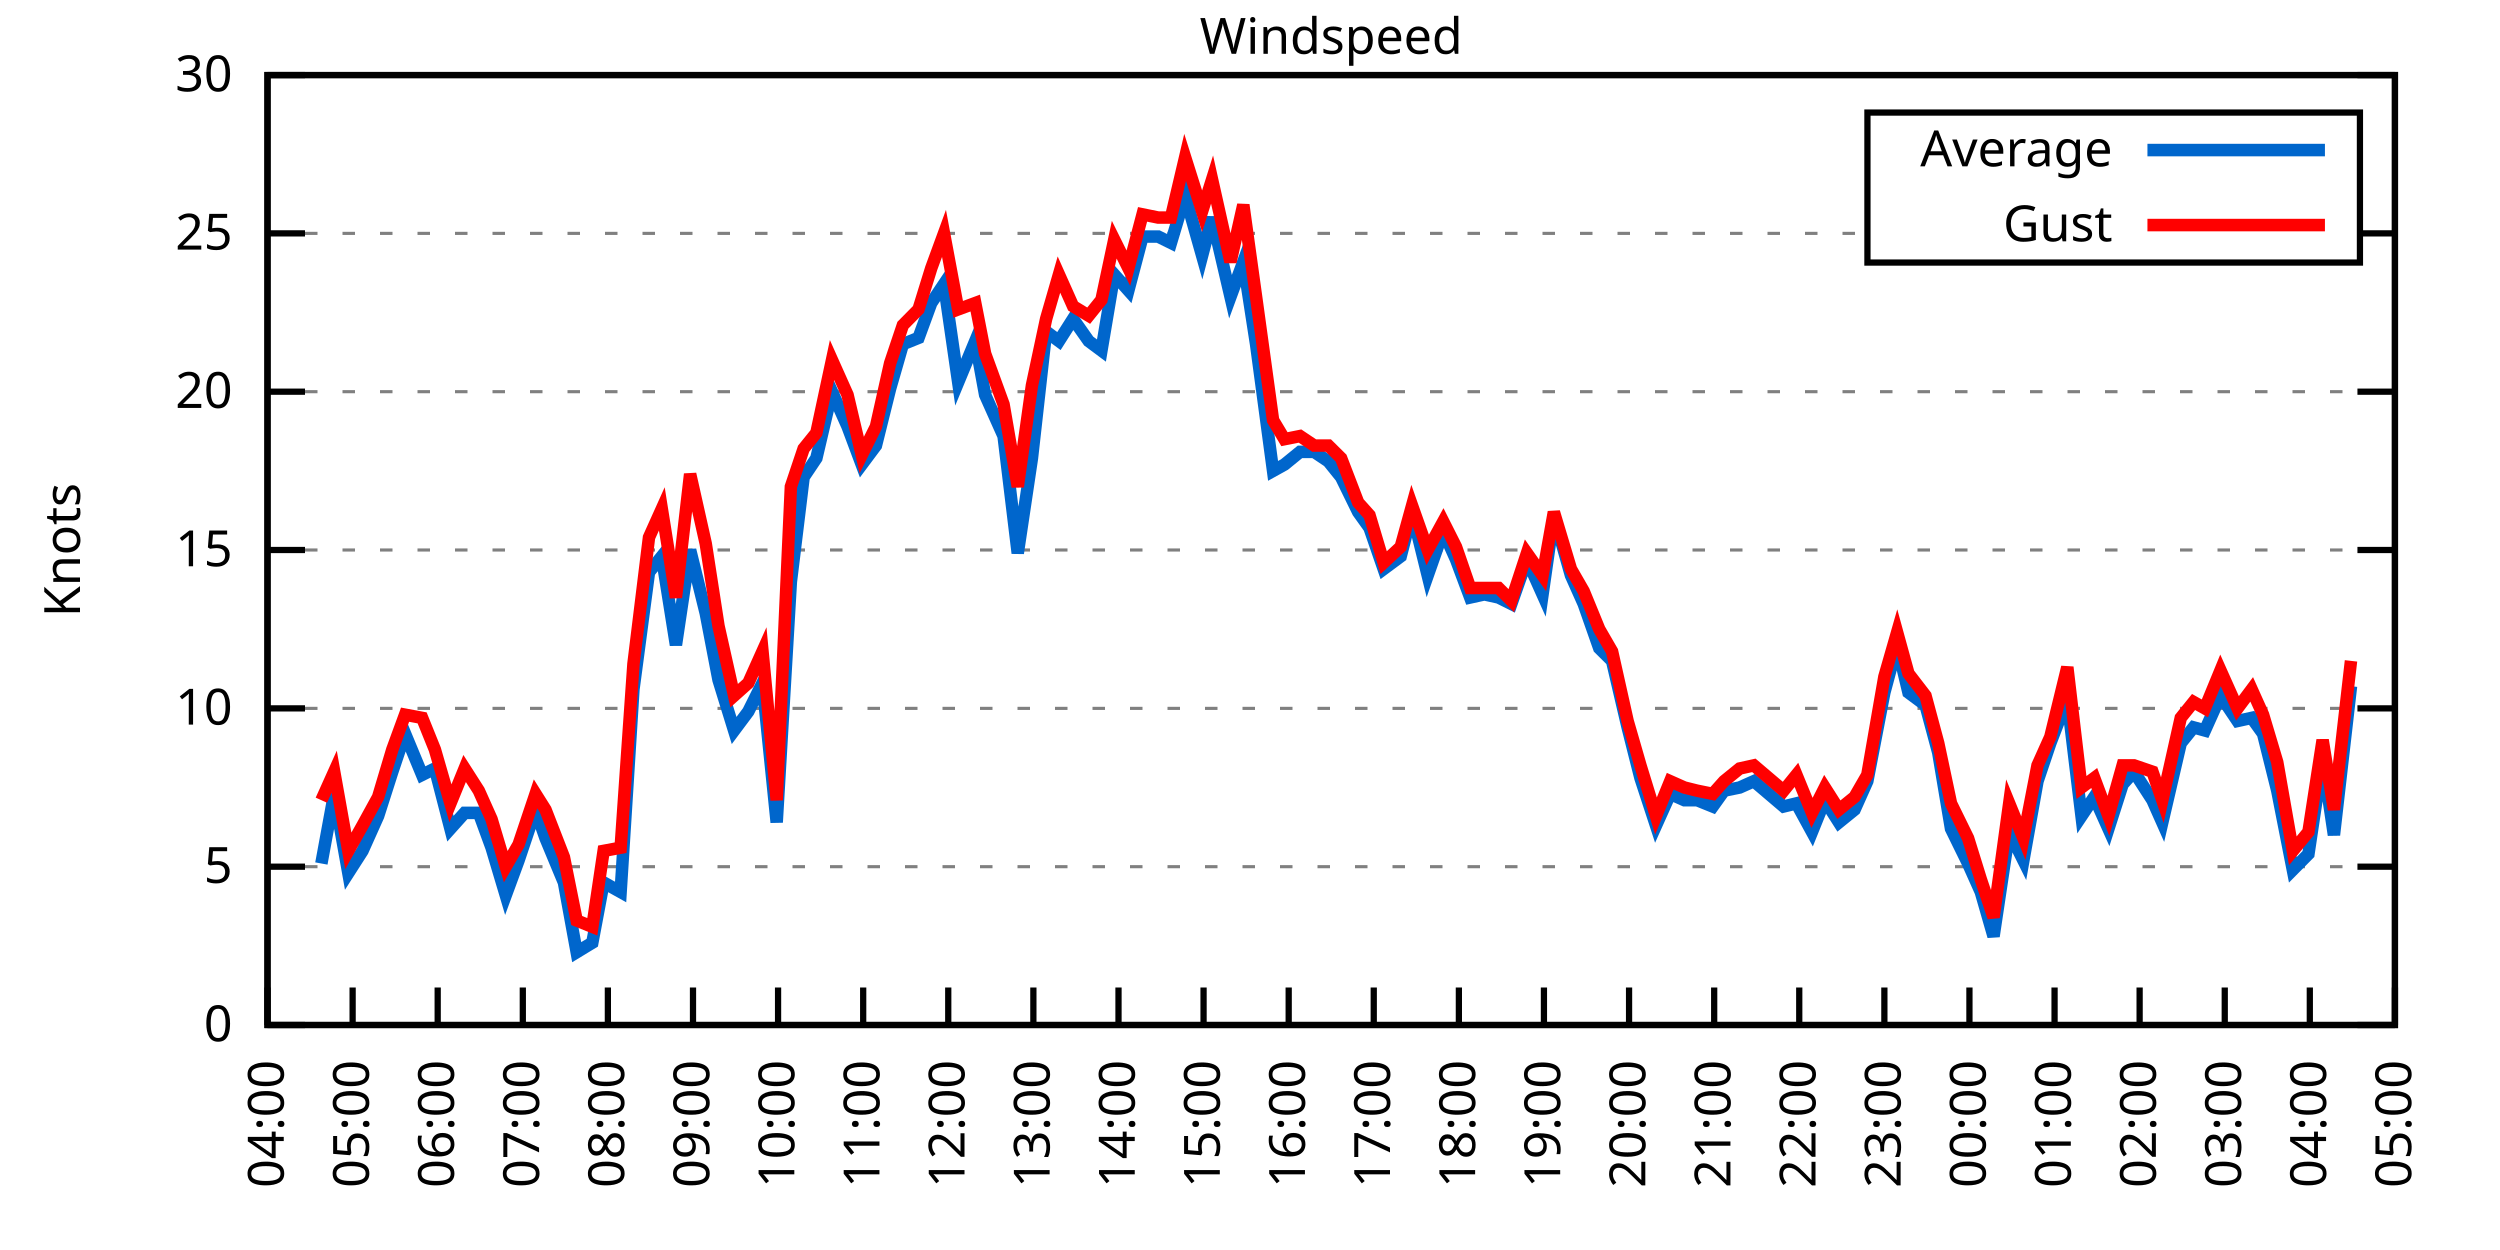
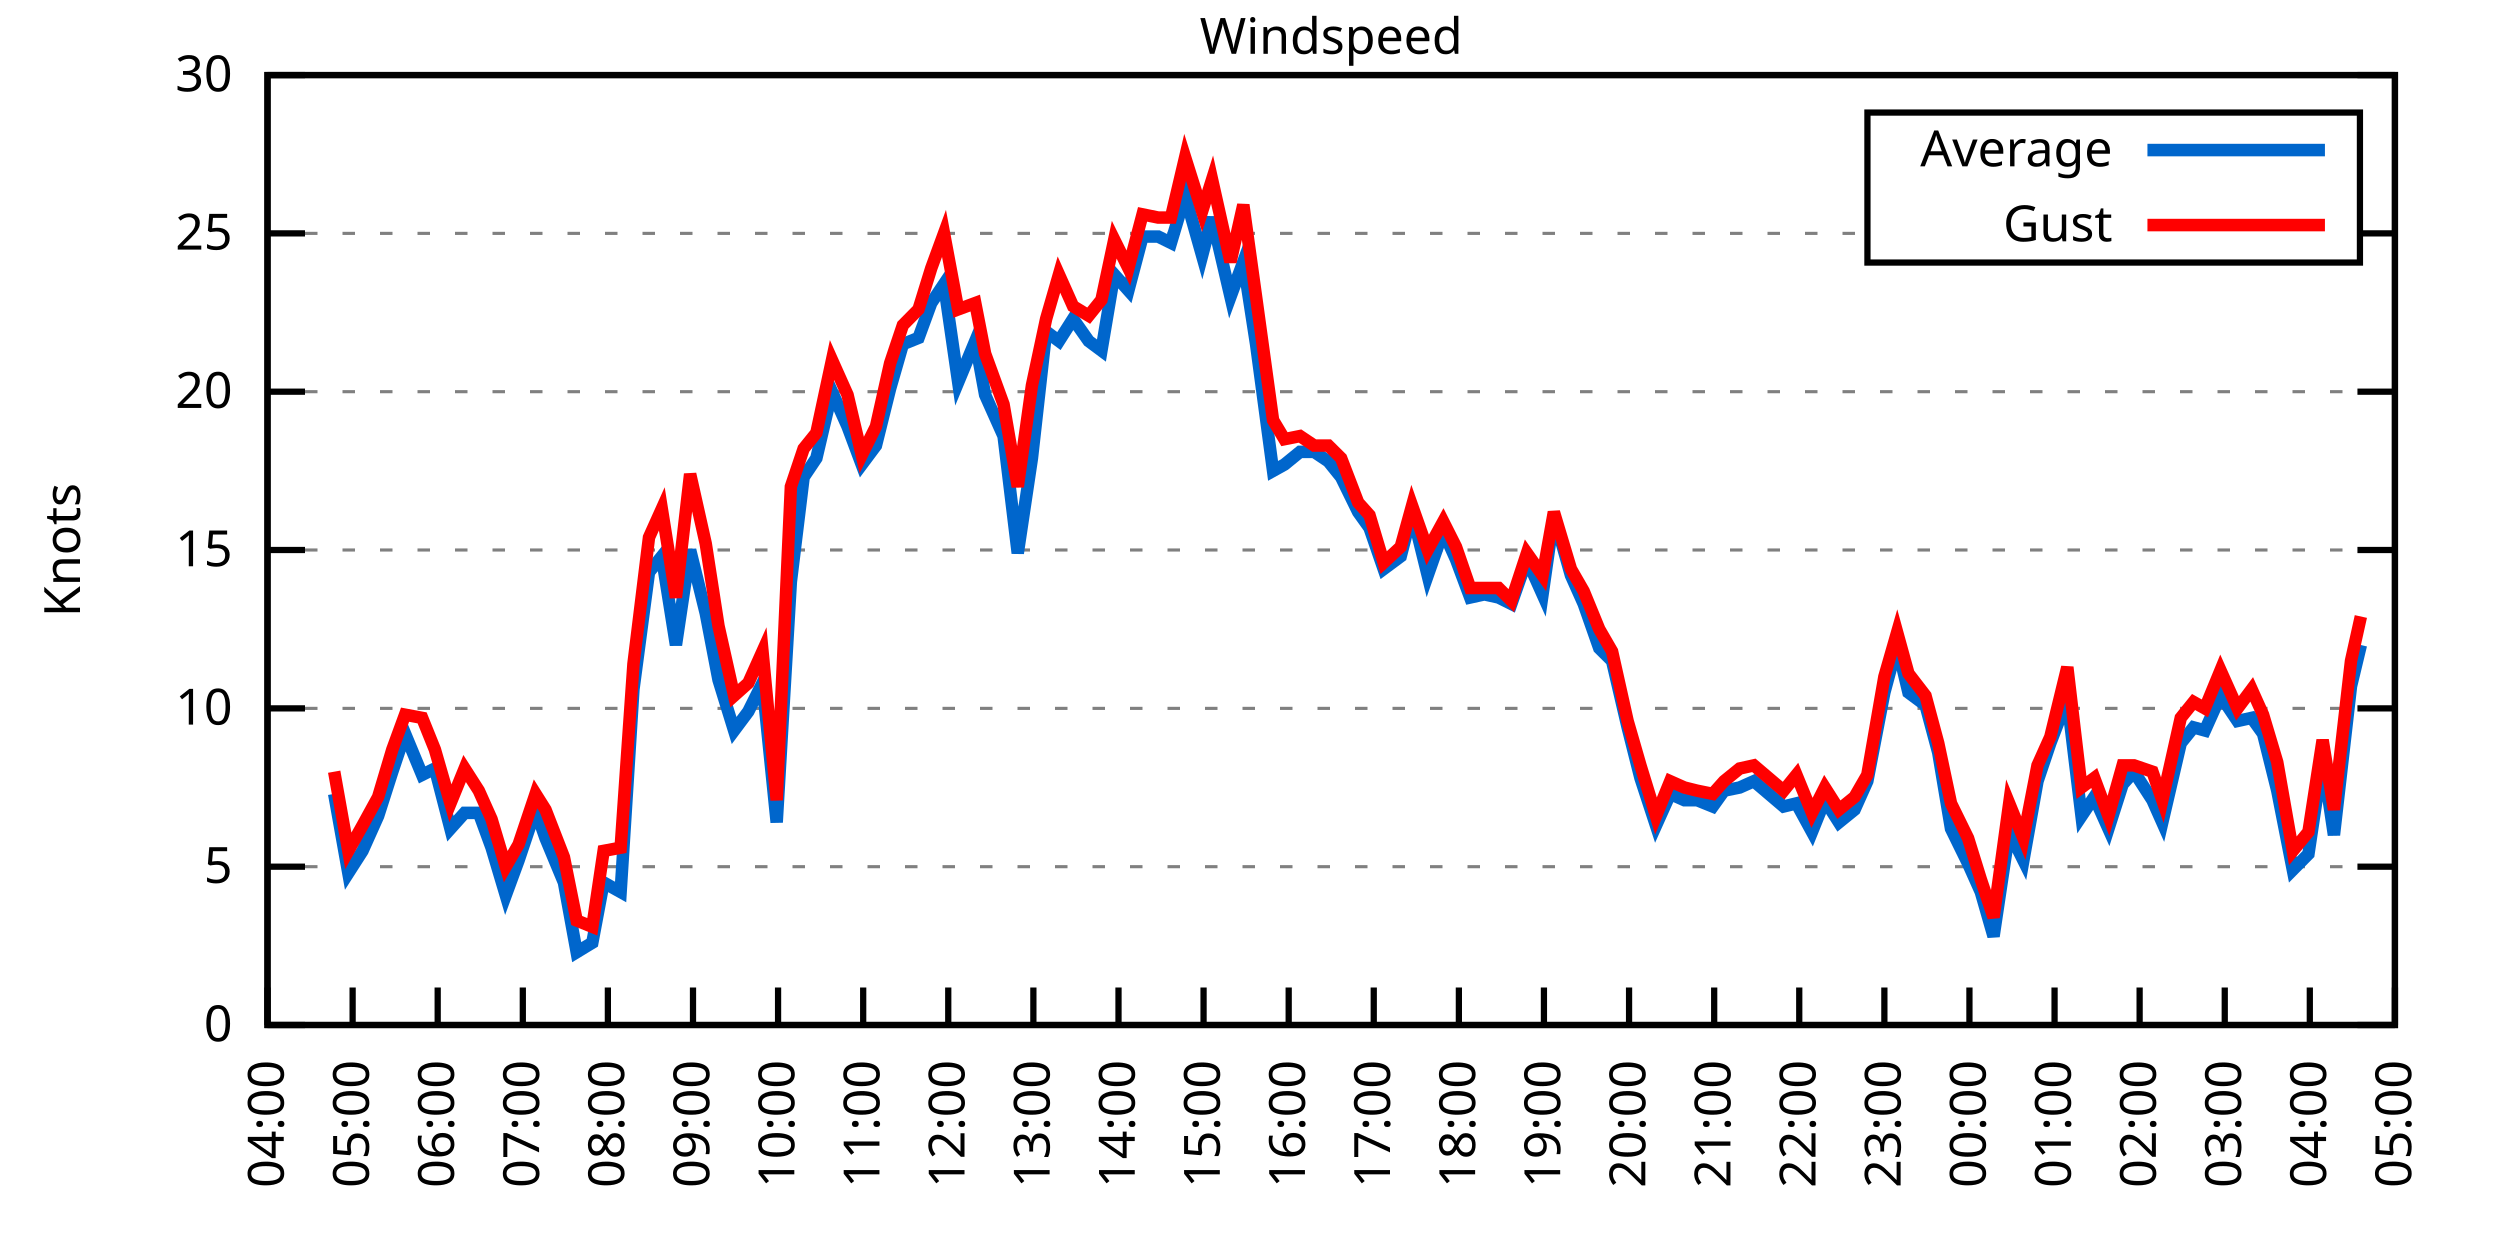
<svg xmlns="http://www.w3.org/2000/svg" xmlns:xlink="http://www.w3.org/1999/xlink" width="400" height="200" viewBox="0 0 400 200">
  <g id="gnuplot_canvas">
    <rect x="0" y="0" width="400" height="200" fill="none" />
    <defs>
      <circle id="gpDot" r="0.5" stroke-width="0.5" stroke="currentColor" />
      <path id="gpPt0" stroke-width="0.333" stroke="currentColor" d="M-1,0 h2 M0,-1 v2" />
      <path id="gpPt1" stroke-width="0.333" stroke="currentColor" d="M-1,-1 L1,1 M1,-1 L-1,1" />
      <path id="gpPt2" stroke-width="0.333" stroke="currentColor" d="M-1,0 L1,0 M0,-1 L0,1 M-1,-1 L1,1 M-1,1 L1,-1" />
      <rect id="gpPt3" stroke-width="0.333" stroke="currentColor" x="-1" y="-1" width="2" height="2" />
      <rect id="gpPt4" stroke-width="0.333" stroke="currentColor" fill="currentColor" x="-1" y="-1" width="2" height="2" />
      <circle id="gpPt5" stroke-width="0.333" stroke="currentColor" cx="0" cy="0" r="1" />
      <use xlink:href="#gpPt5" id="gpPt6" fill="currentColor" stroke="none" />
      <path id="gpPt7" stroke-width="0.333" stroke="currentColor" d="M0,-1.33 L-1.33,0.67 L1.33,0.67 z" />
      <use xlink:href="#gpPt7" id="gpPt8" fill="currentColor" stroke="none" />
      <use xlink:href="#gpPt7" id="gpPt9" stroke="currentColor" transform="rotate(180)" />
      <use xlink:href="#gpPt9" id="gpPt10" fill="currentColor" stroke="none" />
      <use xlink:href="#gpPt3" id="gpPt11" stroke="currentColor" transform="rotate(45)" />
      <use xlink:href="#gpPt11" id="gpPt12" fill="currentColor" stroke="none" />
      <path id="gpPt13" stroke-width="0.333" stroke="currentColor" d="M0,1.330 L1.265,0.411 L0.782,-1.067 L-0.782,-1.076 L-1.265,0.411 z" />
      <use xlink:href="#gpPt13" id="gpPt14" fill="currentColor" stroke="none" />
      <filter id="textbox" filterUnits="objectBoundingBox" x="0" y="0" height="1" width="1">
        <feFlood flood-color="white" flood-opacity="1" result="bgnd" />
        <feComposite in="SourceGraphic" in2="bgnd" operator="atop" />
      </filter>
      <filter id="greybox" filterUnits="objectBoundingBox" x="0" y="0" height="1" width="1">
        <feFlood flood-color="lightgrey" flood-opacity="1" result="grey" />
        <feComposite in="SourceGraphic" in2="grey" operator="atop" />
      </filter>
    </defs>
    <g fill="none" color="white" stroke="currentColor" stroke-width="1.00" stroke-linecap="butt" stroke-linejoin="miter">
</g>
    <g fill="none" color="black" stroke="currentColor" stroke-width="1.00" stroke-linecap="butt" stroke-linejoin="miter">
      <g stroke="none" shape-rendering="crispEdges">
        <polygon fill="rgb(255, 255, 255)" points="42.80,164.00 383.18,164.00 383.18,12.02 42.80,12.02 " />
      </g>
    </g>
    <g fill="none" color="black" stroke="currentColor" stroke-width="1.00" stroke-linecap="butt" stroke-linejoin="miter">
</g>
    <g fill="none" color="black" stroke="black" stroke-width="0.50" stroke-linecap="butt" stroke-linejoin="miter">
</g>
    <g fill="none" color="gray" stroke="currentColor" stroke-width="0.50" stroke-linecap="butt" stroke-linejoin="miter">
      <path stroke="gray" stroke-dasharray="2,4" class="gridline" d="M42.80,164.00 L383.19,164.00  " />
    </g>
    <g fill="none" color="gray" stroke="gray" stroke-width="1.00" stroke-linecap="butt" stroke-linejoin="miter">
</g>
    <g fill="none" color="black" stroke="currentColor" stroke-width="1.00" stroke-linecap="butt" stroke-linejoin="miter">
      <path stroke="black" d="M42.80,164.00 L48.80,164.00 M383.19,164.00 L377.19,164.00  " />
      <g transform="translate(37.20,166.60)" stroke="none" fill="black" font-family="Sans" font-size="8.00" text-anchor="end">
        <text>
          <tspan font-family="Sans"> 0</tspan>
        </text>
      </g>
    </g>
    <g fill="none" color="black" stroke="currentColor" stroke-width="1.00" stroke-linecap="butt" stroke-linejoin="miter">
</g>
    <g fill="none" color="black" stroke="black" stroke-width="0.50" stroke-linecap="butt" stroke-linejoin="miter">
</g>
    <g fill="none" color="gray" stroke="currentColor" stroke-width="0.50" stroke-linecap="butt" stroke-linejoin="miter">
      <path stroke="gray" stroke-dasharray="2,4" class="gridline" d="M42.80,138.67 L383.19,138.67  " />
    </g>
    <g fill="none" color="gray" stroke="gray" stroke-width="1.00" stroke-linecap="butt" stroke-linejoin="miter">
</g>
    <g fill="none" color="black" stroke="currentColor" stroke-width="1.00" stroke-linecap="butt" stroke-linejoin="miter">
      <path stroke="black" d="M42.80,138.67 L48.80,138.67 M383.19,138.67 L377.19,138.67  " />
      <g transform="translate(37.20,141.27)" stroke="none" fill="black" font-family="Sans" font-size="8.00" text-anchor="end">
        <text>
          <tspan font-family="Sans"> 5</tspan>
        </text>
      </g>
    </g>
    <g fill="none" color="black" stroke="currentColor" stroke-width="1.00" stroke-linecap="butt" stroke-linejoin="miter">
</g>
    <g fill="none" color="black" stroke="black" stroke-width="0.50" stroke-linecap="butt" stroke-linejoin="miter">
</g>
    <g fill="none" color="gray" stroke="currentColor" stroke-width="0.50" stroke-linecap="butt" stroke-linejoin="miter">
      <path stroke="gray" stroke-dasharray="2,4" class="gridline" d="M42.80,113.34 L383.19,113.34  " />
    </g>
    <g fill="none" color="gray" stroke="gray" stroke-width="1.00" stroke-linecap="butt" stroke-linejoin="miter">
</g>
    <g fill="none" color="black" stroke="currentColor" stroke-width="1.00" stroke-linecap="butt" stroke-linejoin="miter">
      <path stroke="black" d="M42.80,113.34 L48.80,113.34 M383.19,113.34 L377.19,113.34  " />
      <g transform="translate(37.20,115.94)" stroke="none" fill="black" font-family="Sans" font-size="8.00" text-anchor="end">
        <text>
          <tspan font-family="Sans"> 10</tspan>
        </text>
      </g>
    </g>
    <g fill="none" color="black" stroke="currentColor" stroke-width="1.00" stroke-linecap="butt" stroke-linejoin="miter">
</g>
    <g fill="none" color="black" stroke="black" stroke-width="0.50" stroke-linecap="butt" stroke-linejoin="miter">
</g>
    <g fill="none" color="gray" stroke="currentColor" stroke-width="0.50" stroke-linecap="butt" stroke-linejoin="miter">
      <path stroke="gray" stroke-dasharray="2,4" class="gridline" d="M42.80,88.00 L383.19,88.00  " />
    </g>
    <g fill="none" color="gray" stroke="gray" stroke-width="1.00" stroke-linecap="butt" stroke-linejoin="miter">
</g>
    <g fill="none" color="black" stroke="currentColor" stroke-width="1.00" stroke-linecap="butt" stroke-linejoin="miter">
      <path stroke="black" d="M42.80,88.00 L48.80,88.00 M383.19,88.00 L377.19,88.00  " />
      <g transform="translate(37.20,90.60)" stroke="none" fill="black" font-family="Sans" font-size="8.00" text-anchor="end">
        <text>
          <tspan font-family="Sans"> 15</tspan>
        </text>
      </g>
    </g>
    <g fill="none" color="black" stroke="currentColor" stroke-width="1.00" stroke-linecap="butt" stroke-linejoin="miter">
</g>
    <g fill="none" color="black" stroke="black" stroke-width="0.50" stroke-linecap="butt" stroke-linejoin="miter">
</g>
    <g fill="none" color="gray" stroke="currentColor" stroke-width="0.50" stroke-linecap="butt" stroke-linejoin="miter">
      <path stroke="gray" stroke-dasharray="2,4" class="gridline" d="M42.80,62.67 L383.19,62.67  " />
    </g>
    <g fill="none" color="gray" stroke="gray" stroke-width="1.00" stroke-linecap="butt" stroke-linejoin="miter">
</g>
    <g fill="none" color="black" stroke="currentColor" stroke-width="1.00" stroke-linecap="butt" stroke-linejoin="miter">
      <path stroke="black" d="M42.80,62.67 L48.80,62.67 M383.19,62.67 L377.19,62.67  " />
      <g transform="translate(37.20,65.27)" stroke="none" fill="black" font-family="Sans" font-size="8.00" text-anchor="end">
        <text>
          <tspan font-family="Sans"> 20</tspan>
        </text>
      </g>
    </g>
    <g fill="none" color="black" stroke="currentColor" stroke-width="1.00" stroke-linecap="butt" stroke-linejoin="miter">
</g>
    <g fill="none" color="black" stroke="black" stroke-width="0.50" stroke-linecap="butt" stroke-linejoin="miter">
</g>
    <g fill="none" color="gray" stroke="currentColor" stroke-width="0.50" stroke-linecap="butt" stroke-linejoin="miter">
      <path stroke="gray" stroke-dasharray="2,4" class="gridline" d="M42.80,37.34 L298.79,37.34 M377.59,37.34 L383.19,37.34  " />
    </g>
    <g fill="none" color="gray" stroke="gray" stroke-width="1.00" stroke-linecap="butt" stroke-linejoin="miter">
</g>
    <g fill="none" color="black" stroke="currentColor" stroke-width="1.00" stroke-linecap="butt" stroke-linejoin="miter">
      <path stroke="black" d="M42.80,37.34 L48.80,37.34 M383.19,37.34 L377.19,37.34  " />
      <g transform="translate(37.20,39.94)" stroke="none" fill="black" font-family="Sans" font-size="8.00" text-anchor="end">
        <text>
          <tspan font-family="Sans"> 25</tspan>
        </text>
      </g>
    </g>
    <g fill="none" color="black" stroke="currentColor" stroke-width="1.00" stroke-linecap="butt" stroke-linejoin="miter">
</g>
    <g fill="none" color="black" stroke="black" stroke-width="0.50" stroke-linecap="butt" stroke-linejoin="miter">
</g>
    <g fill="none" color="gray" stroke="currentColor" stroke-width="0.50" stroke-linecap="butt" stroke-linejoin="miter">
      <path stroke="gray" stroke-dasharray="2,4" class="gridline" d="M42.80,12.01 L383.19,12.01  " />
    </g>
    <g fill="none" color="gray" stroke="gray" stroke-width="1.00" stroke-linecap="butt" stroke-linejoin="miter">
</g>
    <g fill="none" color="black" stroke="currentColor" stroke-width="1.00" stroke-linecap="butt" stroke-linejoin="miter">
      <path stroke="black" d="M42.80,12.01 L48.80,12.01 M383.19,12.01 L377.19,12.01  " />
      <g transform="translate(37.20,14.61)" stroke="none" fill="black" font-family="Sans" font-size="8.00" text-anchor="end">
        <text>
          <tspan font-family="Sans"> 30</tspan>
        </text>
      </g>
    </g>
    <g fill="none" color="black" stroke="currentColor" stroke-width="1.00" stroke-linecap="butt" stroke-linejoin="miter">
      <path stroke="black" d="M42.80,164.00 L42.80,158.00  " />
      <g transform="translate(45.40,169.60) rotate(270.00)" stroke="none" fill="black" font-family="Sans" font-size="8.00" text-anchor="end">
        <text>
          <tspan font-family="Sans">04:00</tspan>
        </text>
      </g>
    </g>
    <g fill="none" color="black" stroke="currentColor" stroke-width="1.00" stroke-linecap="butt" stroke-linejoin="miter">
      <path stroke="black" d="M56.42,164.00 L56.42,158.00  " />
      <g transform="translate(59.02,169.60) rotate(270.00)" stroke="none" fill="black" font-family="Sans" font-size="8.00" text-anchor="end">
        <text>
          <tspan font-family="Sans">05:00</tspan>
        </text>
      </g>
    </g>
    <g fill="none" color="black" stroke="currentColor" stroke-width="1.00" stroke-linecap="butt" stroke-linejoin="miter">
      <path stroke="black" d="M70.03,164.00 L70.03,158.00  " />
      <g transform="translate(72.63,169.60) rotate(270.00)" stroke="none" fill="black" font-family="Sans" font-size="8.00" text-anchor="end">
        <text>
          <tspan font-family="Sans">06:00</tspan>
        </text>
      </g>
    </g>
    <g fill="none" color="black" stroke="currentColor" stroke-width="1.00" stroke-linecap="butt" stroke-linejoin="miter">
      <path stroke="black" d="M83.65,164.00 L83.65,158.00  " />
      <g transform="translate(86.25,169.60) rotate(270.00)" stroke="none" fill="black" font-family="Sans" font-size="8.00" text-anchor="end">
        <text>
          <tspan font-family="Sans">07:00</tspan>
        </text>
      </g>
    </g>
    <g fill="none" color="black" stroke="currentColor" stroke-width="1.00" stroke-linecap="butt" stroke-linejoin="miter">
      <path stroke="black" d="M97.26,164.00 L97.26,158.00  " />
      <g transform="translate(99.86,169.60) rotate(270.00)" stroke="none" fill="black" font-family="Sans" font-size="8.00" text-anchor="end">
        <text>
          <tspan font-family="Sans">08:00</tspan>
        </text>
      </g>
    </g>
    <g fill="none" color="black" stroke="currentColor" stroke-width="1.00" stroke-linecap="butt" stroke-linejoin="miter">
      <path stroke="black" d="M110.88,164.00 L110.88,158.00  " />
      <g transform="translate(113.48,169.60) rotate(270.00)" stroke="none" fill="black" font-family="Sans" font-size="8.00" text-anchor="end">
        <text>
          <tspan font-family="Sans">09:00</tspan>
        </text>
      </g>
    </g>
    <g fill="none" color="black" stroke="currentColor" stroke-width="1.00" stroke-linecap="butt" stroke-linejoin="miter">
      <path stroke="black" d="M124.49,164.00 L124.49,158.00  " />
      <g transform="translate(127.09,169.60) rotate(270.00)" stroke="none" fill="black" font-family="Sans" font-size="8.00" text-anchor="end">
        <text>
          <tspan font-family="Sans">10:00</tspan>
        </text>
      </g>
    </g>
    <g fill="none" color="black" stroke="currentColor" stroke-width="1.00" stroke-linecap="butt" stroke-linejoin="miter">
      <path stroke="black" d="M138.11,164.00 L138.11,158.00  " />
      <g transform="translate(140.71,169.60) rotate(270.00)" stroke="none" fill="black" font-family="Sans" font-size="8.00" text-anchor="end">
        <text>
          <tspan font-family="Sans">11:00</tspan>
        </text>
      </g>
    </g>
    <g fill="none" color="black" stroke="currentColor" stroke-width="1.00" stroke-linecap="butt" stroke-linejoin="miter">
      <path stroke="black" d="M151.72,164.00 L151.72,158.00  " />
      <g transform="translate(154.32,169.60) rotate(270.00)" stroke="none" fill="black" font-family="Sans" font-size="8.00" text-anchor="end">
        <text>
          <tspan font-family="Sans">12:00</tspan>
        </text>
      </g>
    </g>
    <g fill="none" color="black" stroke="currentColor" stroke-width="1.00" stroke-linecap="butt" stroke-linejoin="miter">
      <path stroke="black" d="M165.34,164.00 L165.34,158.00  " />
      <g transform="translate(167.94,169.60) rotate(270.00)" stroke="none" fill="black" font-family="Sans" font-size="8.00" text-anchor="end">
        <text>
          <tspan font-family="Sans">13:00</tspan>
        </text>
      </g>
    </g>
    <g fill="none" color="black" stroke="currentColor" stroke-width="1.00" stroke-linecap="butt" stroke-linejoin="miter">
      <path stroke="black" d="M178.96,164.00 L178.96,158.00  " />
      <g transform="translate(181.56,169.60) rotate(270.00)" stroke="none" fill="black" font-family="Sans" font-size="8.00" text-anchor="end">
        <text>
          <tspan font-family="Sans">14:00</tspan>
        </text>
      </g>
    </g>
    <g fill="none" color="black" stroke="currentColor" stroke-width="1.00" stroke-linecap="butt" stroke-linejoin="miter">
      <path stroke="black" d="M192.57,164.00 L192.57,158.00  " />
      <g transform="translate(195.17,169.60) rotate(270.00)" stroke="none" fill="black" font-family="Sans" font-size="8.00" text-anchor="end">
        <text>
          <tspan font-family="Sans">15:00</tspan>
        </text>
      </g>
    </g>
    <g fill="none" color="black" stroke="currentColor" stroke-width="1.00" stroke-linecap="butt" stroke-linejoin="miter">
      <path stroke="black" d="M206.19,164.00 L206.19,158.00  " />
      <g transform="translate(208.79,169.60) rotate(270.00)" stroke="none" fill="black" font-family="Sans" font-size="8.00" text-anchor="end">
        <text>
          <tspan font-family="Sans">16:00</tspan>
        </text>
      </g>
    </g>
    <g fill="none" color="black" stroke="currentColor" stroke-width="1.00" stroke-linecap="butt" stroke-linejoin="miter">
      <path stroke="black" d="M219.80,164.00 L219.80,158.00  " />
      <g transform="translate(222.40,169.60) rotate(270.00)" stroke="none" fill="black" font-family="Sans" font-size="8.00" text-anchor="end">
        <text>
          <tspan font-family="Sans">17:00</tspan>
        </text>
      </g>
    </g>
    <g fill="none" color="black" stroke="currentColor" stroke-width="1.00" stroke-linecap="butt" stroke-linejoin="miter">
      <path stroke="black" d="M233.42,164.00 L233.42,158.00  " />
      <g transform="translate(236.02,169.60) rotate(270.00)" stroke="none" fill="black" font-family="Sans" font-size="8.00" text-anchor="end">
        <text>
          <tspan font-family="Sans">18:00</tspan>
        </text>
      </g>
    </g>
    <g fill="none" color="black" stroke="currentColor" stroke-width="1.00" stroke-linecap="butt" stroke-linejoin="miter">
      <path stroke="black" d="M247.03,164.00 L247.03,158.00  " />
      <g transform="translate(249.63,169.60) rotate(270.00)" stroke="none" fill="black" font-family="Sans" font-size="8.00" text-anchor="end">
        <text>
          <tspan font-family="Sans">19:00</tspan>
        </text>
      </g>
    </g>
    <g fill="none" color="black" stroke="currentColor" stroke-width="1.00" stroke-linecap="butt" stroke-linejoin="miter">
      <path stroke="black" d="M260.65,164.00 L260.65,158.00  " />
      <g transform="translate(263.25,169.60) rotate(270.00)" stroke="none" fill="black" font-family="Sans" font-size="8.00" text-anchor="end">
        <text>
          <tspan font-family="Sans">20:00</tspan>
        </text>
      </g>
    </g>
    <g fill="none" color="black" stroke="currentColor" stroke-width="1.00" stroke-linecap="butt" stroke-linejoin="miter">
      <path stroke="black" d="M274.27,164.00 L274.27,158.00  " />
      <g transform="translate(276.87,169.60) rotate(270.00)" stroke="none" fill="black" font-family="Sans" font-size="8.00" text-anchor="end">
        <text>
          <tspan font-family="Sans">21:00</tspan>
        </text>
      </g>
    </g>
    <g fill="none" color="black" stroke="currentColor" stroke-width="1.00" stroke-linecap="butt" stroke-linejoin="miter">
      <path stroke="black" d="M287.88,164.00 L287.88,158.00  " />
      <g transform="translate(290.48,169.60) rotate(270.00)" stroke="none" fill="black" font-family="Sans" font-size="8.00" text-anchor="end">
        <text>
          <tspan font-family="Sans">22:00</tspan>
        </text>
      </g>
    </g>
    <g fill="none" color="black" stroke="currentColor" stroke-width="1.00" stroke-linecap="butt" stroke-linejoin="miter">
      <path stroke="black" d="M301.50,164.00 L301.50,158.00  " />
      <g transform="translate(304.10,169.60) rotate(270.00)" stroke="none" fill="black" font-family="Sans" font-size="8.00" text-anchor="end">
        <text>
          <tspan font-family="Sans">23:00</tspan>
        </text>
      </g>
    </g>
    <g fill="none" color="black" stroke="currentColor" stroke-width="1.00" stroke-linecap="butt" stroke-linejoin="miter">
      <path stroke="black" d="M315.11,164.00 L315.11,158.00  " />
      <g transform="translate(317.71,169.60) rotate(270.00)" stroke="none" fill="black" font-family="Sans" font-size="8.00" text-anchor="end">
        <text>
          <tspan font-family="Sans">00:00</tspan>
        </text>
      </g>
    </g>
    <g fill="none" color="black" stroke="currentColor" stroke-width="1.00" stroke-linecap="butt" stroke-linejoin="miter">
      <path stroke="black" d="M328.73,164.00 L328.73,158.00  " />
      <g transform="translate(331.33,169.60) rotate(270.00)" stroke="none" fill="black" font-family="Sans" font-size="8.00" text-anchor="end">
        <text>
          <tspan font-family="Sans">01:00</tspan>
        </text>
      </g>
    </g>
    <g fill="none" color="black" stroke="currentColor" stroke-width="1.00" stroke-linecap="butt" stroke-linejoin="miter">
      <path stroke="black" d="M342.34,164.00 L342.34,158.00  " />
      <g transform="translate(344.94,169.60) rotate(270.00)" stroke="none" fill="black" font-family="Sans" font-size="8.00" text-anchor="end">
        <text>
          <tspan font-family="Sans">02:00</tspan>
        </text>
      </g>
    </g>
    <g fill="none" color="black" stroke="currentColor" stroke-width="1.00" stroke-linecap="butt" stroke-linejoin="miter">
      <path stroke="black" d="M355.96,164.00 L355.96,158.00  " />
      <g transform="translate(358.56,169.60) rotate(270.00)" stroke="none" fill="black" font-family="Sans" font-size="8.00" text-anchor="end">
        <text>
          <tspan font-family="Sans">03:00</tspan>
        </text>
      </g>
    </g>
    <g fill="none" color="black" stroke="currentColor" stroke-width="1.00" stroke-linecap="butt" stroke-linejoin="miter">
      <path stroke="black" d="M369.57,164.00 L369.57,158.00  " />
      <g transform="translate(372.17,169.60) rotate(270.00)" stroke="none" fill="black" font-family="Sans" font-size="8.00" text-anchor="end">
        <text>
          <tspan font-family="Sans">04:00</tspan>
        </text>
      </g>
    </g>
    <g fill="none" color="black" stroke="currentColor" stroke-width="1.00" stroke-linecap="butt" stroke-linejoin="miter">
      <path stroke="black" d="M383.19,164.00 L383.19,158.00  " />
      <g transform="translate(385.79,169.60) rotate(270.00)" stroke="none" fill="black" font-family="Sans" font-size="8.00" text-anchor="end">
        <text>
          <tspan font-family="Sans">05:00</tspan>
        </text>
      </g>
    </g>
    <g fill="none" color="black" stroke="currentColor" stroke-width="1.00" stroke-linecap="butt" stroke-linejoin="miter">
</g>
    <g fill="none" color="black" stroke="currentColor" stroke-width="1.00" stroke-linecap="butt" stroke-linejoin="miter">
      <path stroke="black" d="M42.80,12.01 L42.80,164.00 L383.19,164.00 L383.19,12.01 L42.80,12.01 Z  " />
    </g>
    <g fill="none" color="black" stroke="currentColor" stroke-width="1.00" stroke-linecap="butt" stroke-linejoin="miter">
</g>
    <g fill="none" color="black" stroke="currentColor" stroke-width="1.00" stroke-linecap="butt" stroke-linejoin="miter">
      <path stroke="black" d="M298.79,42.01 L298.79,18.01 L377.59,18.01 L377.59,42.01 L298.79,42.01 Z  " />
    </g>
    <g id="Windspeed_plot_1">
      <g fill="none" color="white" stroke="black" stroke-width="2.00" stroke-linecap="butt" stroke-linejoin="miter">
</g>
      <g fill="none" color="black" stroke="currentColor" stroke-width="2.00" stroke-linecap="butt" stroke-linejoin="miter">
        <g transform="translate(337.99,26.61)" stroke="none" fill="black" font-family="Sans" font-size="8.00" text-anchor="end">
          <text>
            <tspan font-family="Sans">Average</tspan>
          </text>
        </g>
      </g>
      <g fill="none" color="black" stroke="currentColor" stroke-width="2.00" stroke-linecap="butt" stroke-linejoin="miter">
-         <path stroke="rgb(  0, 102, 204)" d="M343.59,24.01 L371.99,24.01 M51.42,138.16 L53.47,127.02 L55.73,139.68 L58.00,136.14 L60.50,130.56 L62.77,123.47   L64.81,117.39 L67.54,123.98 L69.58,122.96 L72.07,132.59 L74.34,130.06 L76.61,130.06 L78.65,135.63 L80.92,143.23   L82.97,137.66 L85.69,129.55 L87.28,134.11 L90.23,141.20 L92.27,152.35 L94.77,150.83 L96.58,141.20 L99.30,142.72   L101.35,110.30 L103.84,91.55 L105.89,89.02 L108.15,103.20 L110.42,88.00 L112.92,98.14 L114.96,108.78 L117.46,116.88   L119.73,113.84 L122.00,109.28 L124.27,131.58 L126.54,93.07 L128.58,76.35 L130.62,73.31 L133.12,62.67 L135.61,68.25   L137.88,74.33 L140.15,71.29 L142.42,62.17 L144.46,55.07 L146.96,54.06 L149.00,48.49 L151.04,45.45 L153.31,61.15   L156.04,54.57 L157.62,63.18 L160.57,69.77 L162.84,88.51 L165.11,73.31 L167.38,53.05 L169.43,54.57 L171.69,51.02   L174.19,54.57 L176.23,56.09 L178.28,43.93 L180.54,46.46 L182.81,37.85 L185.31,37.85 L187.35,38.86 L189.62,31.26   L192.34,40.89 L193.93,34.81 L196.88,47.47 L198.93,41.90 L200.97,55.07 L203.69,75.34 L205.51,74.33 L208.00,72.30   L210.27,72.30 L212.54,73.82 L214.58,76.35 L217.31,81.93 L219.12,84.46 L221.39,91.04 L224.11,89.02 L225.93,81.93   L228.43,92.06 L230.92,84.97 L232.96,89.52 L235.23,95.60 L237.50,95.10 L239.77,95.60 L241.81,96.62 L244.31,89.52   L246.81,95.10 L248.62,82.43 L251.35,92.06 L253.39,96.62 L255.88,103.71 L257.93,105.74 L260.42,116.38 L262.47,124.48   L264.96,132.08 L267.23,127.02 L269.50,128.03 L271.54,128.03 L274.04,129.04 L275.85,126.51 L278.35,126.00 L280.62,124.99   L285.38,129.04 L287.43,128.54 L289.92,133.10 L291.97,128.03 L294.23,131.58 L296.73,129.55 L298.77,124.99 L301.50,110.80   L303.54,103.20 L305.35,110.80 L308.08,112.83 L310.12,120.43 L312.16,132.59 L314.89,138.16 L316.93,142.72 L318.97,149.81   L321.47,133.10 L323.74,137.66 L326.00,124.99 L328.05,118.91 L330.77,111.82 L333.04,130.56 L335.08,127.52 L337.35,132.59   L339.62,125.50 L341.44,123.47 L344.39,128.03 L345.97,131.58 L348.92,118.91 L350.97,116.38 L352.78,116.88 L355.28,111.31   L358.00,115.36 L360.27,114.86 L362.09,117.39 L364.36,126.51 L366.85,139.17 L369.35,136.64 L371.62,121.44 L373.43,133.60   L376.16,109.79  " />
+         <path stroke="rgb(  0, 102, 204)" d="M343.59,24.01 L371.99,24.01 M53.47,127.02 L55.73,139.68 L58.00,136.14 L60.50,130.56 L62.77,123.47 L64.81,117.39   L67.54,123.98 L69.58,122.96 L72.07,132.59 L74.34,130.06 L76.61,130.06 L78.65,135.63 L80.92,143.23 L82.97,137.66   L85.69,129.55 L87.28,134.11 L90.23,141.20 L92.27,152.35 L94.77,150.83 L96.58,141.20 L99.30,142.72 L101.35,110.30   L103.84,91.55 L105.89,89.02 L108.15,103.20 L110.42,88.00 L112.92,98.14 L114.96,108.78 L117.46,116.88 L119.73,113.84   L122.00,109.28 L124.27,131.58 L126.54,93.07 L128.58,76.35 L130.62,73.31 L133.12,62.67 L135.61,68.25 L137.88,74.33   L140.15,71.29 L142.42,62.17 L144.46,55.07 L146.96,54.06 L149.00,48.49 L151.04,45.45 L153.31,61.15 L156.04,54.57   L157.62,63.18 L160.57,69.77 L162.84,88.51 L165.11,73.31 L167.38,53.05 L169.43,54.57 L171.69,51.02 L174.19,54.57   L176.23,56.09 L178.28,43.93 L180.54,46.46 L182.81,37.85 L185.31,37.85 L187.35,38.86 L189.62,31.26 L192.34,40.89   L193.93,34.81 L196.88,47.47 L198.93,41.90 L200.97,55.07 L203.69,75.34 L205.51,74.33 L208.00,72.30 L210.27,72.30   L212.54,73.82 L214.58,76.35 L217.31,81.93 L219.12,84.46 L221.39,91.04 L224.11,89.02 L225.93,81.93 L228.43,92.06   L230.92,84.97 L232.96,89.52 L235.23,95.60 L237.50,95.10 L239.77,95.60 L241.81,96.62 L244.31,89.52 L246.81,95.10   L248.62,82.43 L251.35,92.06 L253.39,96.62 L255.88,103.71 L257.93,105.74 L260.42,116.38 L262.47,124.48 L264.96,132.08   L267.23,127.02 L269.50,128.03 L271.54,128.03 L274.04,129.04 L275.85,126.51 L278.35,126.00 L280.62,124.99 L285.38,129.04   L287.43,128.54 L289.92,133.10 L291.97,128.03 L294.23,131.58 L296.73,129.55 L298.77,124.99 L301.50,110.80 L303.54,103.20   L305.35,110.80 L308.08,112.83 L310.12,120.43 L312.16,132.59 L314.89,138.16 L316.93,142.72 L318.97,149.81 L321.47,133.10   L323.74,137.66 L326.00,124.99 L328.05,118.91 L330.77,111.82 L333.04,130.56 L335.08,127.52 L337.35,132.59 L339.62,125.50   L341.44,123.47 L344.39,128.03 L345.97,131.58 L348.92,118.91 L350.97,116.38 L352.78,116.88 L355.28,111.31 L358.00,115.36   L360.27,114.86 L362.09,117.39 L364.36,126.51 L366.85,139.17 L369.35,136.64 L371.62,121.44 L373.43,133.60 L376.16,109.79   L377.74,103.20  " />
      </g>
    </g>
    <g id="Windspeed_plot_2">
      <g fill="none" color="black" stroke="currentColor" stroke-width="2.00" stroke-linecap="butt" stroke-linejoin="miter">
        <g transform="translate(337.99,38.61)" stroke="none" fill="black" font-family="Sans" font-size="8.00" text-anchor="end">
          <text>
            <tspan font-family="Sans">Gust</tspan>
          </text>
        </g>
      </g>
      <g fill="none" color="black" stroke="currentColor" stroke-width="2.00" stroke-linecap="butt" stroke-linejoin="miter">
-         <path stroke="rgb(255,   0,   0)" d="M343.59,36.01 L371.99,36.01 M51.42,128.03 L53.47,123.47 L55.73,136.14 L58.00,132.08 L60.50,127.52 L62.77,119.92   L64.81,114.35 L67.54,114.86 L69.58,119.92 L72.07,128.54 L74.34,122.96 L76.61,126.51 L78.65,131.07 L80.92,138.67   L82.97,135.12 L85.69,127.02 L87.28,129.55 L90.23,137.15 L92.27,147.28 L94.77,148.29 L96.58,136.14 L99.30,135.63   L101.35,106.24 L103.84,85.98 L105.89,81.42 L108.15,95.60 L110.42,75.85 L112.92,86.99 L114.96,100.16 L117.46,111.31   L119.73,109.28 L122.00,104.22 L124.27,128.03 L126.54,77.87 L128.58,71.79 L130.62,69.26 L133.12,57.61 L135.61,63.18   L137.88,72.81 L140.15,68.25 L142.42,58.11 L144.46,52.03 L146.96,49.50 L149.00,42.91 L151.04,37.34 L153.31,49.50   L156.04,48.49 L157.62,56.59 L160.57,64.70 L162.84,77.87 L165.11,61.66 L167.38,51.02 L169.43,43.93 L171.69,48.99   L174.19,50.51 L176.23,47.98 L178.28,38.35 L180.54,42.91 L182.81,34.30 L185.31,34.81 L187.35,34.81 L189.62,25.18   L192.34,33.80 L193.93,28.73 L196.88,41.90 L198.93,32.78 L200.97,47.47 L203.69,67.23 L205.51,70.27 L208.00,69.77   L210.27,71.29 L212.54,71.29 L214.58,73.31 L217.31,80.41 L219.12,82.43 L221.39,90.03 L224.11,87.50 L225.93,80.91   L228.43,88.00 L230.92,83.45 L232.96,87.50 L235.23,94.08 L237.50,94.08 L239.77,94.08 L241.81,96.11 L244.31,88.51   L246.81,92.06 L248.62,81.93 L251.35,91.04 L253.39,94.59 L255.88,100.67 L257.93,104.22 L260.42,115.36 L262.47,122.46   L264.96,130.56 L267.23,124.99 L269.50,126.00 L271.54,126.51 L274.04,127.02 L275.85,124.99 L278.35,122.96 L280.62,122.46   L285.38,126.51 L287.43,123.98 L289.92,130.06 L291.97,126.00 L294.23,129.55 L296.73,127.52 L298.77,123.98 L301.50,108.27   L303.54,101.18 L305.35,107.76 L308.08,111.31 L310.12,118.91 L312.16,128.54 L314.89,134.11 L316.93,140.69 L318.97,146.77   L321.47,128.54 L323.74,134.11 L326.00,122.46 L328.05,117.90 L330.77,106.75 L333.04,126.00 L335.08,124.48 L337.35,130.56   L339.62,122.46 L341.44,122.46 L344.39,123.47 L345.97,128.03 L348.92,114.86 L350.97,112.32 L352.78,113.34 L355.28,107.26   L358.00,113.34 L360.27,110.30 L362.09,114.35 L364.36,121.95 L366.85,136.14 L369.35,133.10 L371.62,118.40 L373.43,129.55   L376.16,105.74  " />
+         <path stroke="rgb(255,   0,   0)" d="M343.59,36.01 L371.99,36.01 M53.47,123.47 L55.73,136.14 L58.00,132.08 L60.50,127.52 L62.77,119.92 L64.81,114.35   L67.54,114.86 L69.58,119.92 L72.07,128.54 L74.34,122.96 L76.61,126.51 L78.65,131.07 L80.92,138.67 L82.97,135.12   L85.69,127.02 L87.28,129.55 L90.23,137.15 L92.27,147.28 L94.77,148.29 L96.58,136.14 L99.30,135.63 L101.35,106.24   L103.84,85.98 L105.89,81.42 L108.15,95.60 L110.42,75.85 L112.92,86.99 L114.96,100.16 L117.46,111.31 L119.73,109.28   L122.00,104.22 L124.27,128.03 L126.54,77.87 L128.58,71.79 L130.62,69.26 L133.12,57.61 L135.61,63.18 L137.88,72.81   L140.15,68.25 L142.42,58.11 L144.46,52.03 L146.96,49.50 L149.00,42.91 L151.04,37.34 L153.31,49.50 L156.04,48.49   L157.62,56.59 L160.57,64.70 L162.84,77.87 L165.11,61.66 L167.38,51.02 L169.43,43.93 L171.69,48.99 L174.19,50.51   L176.23,47.98 L178.28,38.35 L180.54,42.91 L182.81,34.30 L185.31,34.81 L187.35,34.81 L189.62,25.18 L192.34,33.80   L193.93,28.73 L196.88,41.90 L198.93,32.78 L200.97,47.47 L203.69,67.23 L205.51,70.27 L208.00,69.77 L210.27,71.29   L212.54,71.29 L214.58,73.31 L217.31,80.41 L219.12,82.43 L221.39,90.03 L224.11,87.50 L225.93,80.91 L228.43,88.00   L230.92,83.45 L232.96,87.50 L235.23,94.08 L237.50,94.08 L239.77,94.08 L241.81,96.11 L244.31,88.51 L246.81,92.06   L248.62,81.93 L251.35,91.04 L253.39,94.59 L255.88,100.67 L257.93,104.22 L260.42,115.36 L262.47,122.46 L264.96,130.56   L267.23,124.99 L269.50,126.00 L271.54,126.51 L274.04,127.02 L275.85,124.99 L278.35,122.96 L280.62,122.46 L285.38,126.51   L287.43,123.98 L289.92,130.06 L291.97,126.00 L294.23,129.55 L296.73,127.52 L298.77,123.98 L301.50,108.27 L303.54,101.18   L305.35,107.76 L308.08,111.31 L310.12,118.91 L312.16,128.54 L314.89,134.11 L316.93,140.69 L318.97,146.77 L321.47,128.54   L323.74,134.11 L326.00,122.46 L328.05,117.90 L330.77,106.75 L333.04,126.00 L335.08,124.48 L337.35,130.56 L339.62,122.46   L341.44,122.46 L344.39,123.47 L345.97,128.03 L348.92,114.86 L350.97,112.32 L352.78,113.34 L355.28,107.26 L358.00,113.34   L360.27,110.30 L362.09,114.35 L364.36,121.95 L366.85,136.14 L369.35,133.10 L371.62,118.40 L373.43,129.55 L376.16,105.74   L377.74,98.64  " />
      </g>
    </g>
    <g fill="none" color="black" stroke="currentColor" stroke-width="2.00" stroke-linecap="butt" stroke-linejoin="miter">
</g>
    <g fill="none" color="black" stroke="black" stroke-width="1.00" stroke-linecap="butt" stroke-linejoin="miter">
</g>
    <g fill="none" color="black" stroke="currentColor" stroke-width="1.00" stroke-linecap="butt" stroke-linejoin="miter">
      <path stroke="black" d="M42.80,12.01 L42.80,164.00 L383.19,164.00 L383.19,12.01 L42.80,12.01 Z  " />
      <g transform="translate(12.80,88.01) rotate(270.00)" stroke="none" fill="black" font-family="Sans" font-size="8.00" text-anchor="middle">
        <text>
          <tspan font-family="Sans">Knots</tspan>
        </text>
      </g>
    </g>
    <g fill="none" color="black" stroke="currentColor" stroke-width="1.00" stroke-linecap="butt" stroke-linejoin="miter">
</g>
    <g fill="none" color="black" stroke="currentColor" stroke-width="1.00" stroke-linecap="butt" stroke-linejoin="miter">
      <g transform="translate(212.99,8.61)" stroke="none" fill="black" font-family="Sans" font-size="8.00" text-anchor="middle">
        <text>
          <tspan font-family="Sans">Windspeed</tspan>
        </text>
      </g>
    </g>
    <g fill="none" color="black" stroke="currentColor" stroke-width="1.00" stroke-linecap="butt" stroke-linejoin="miter">
</g>
  </g>
</svg>
